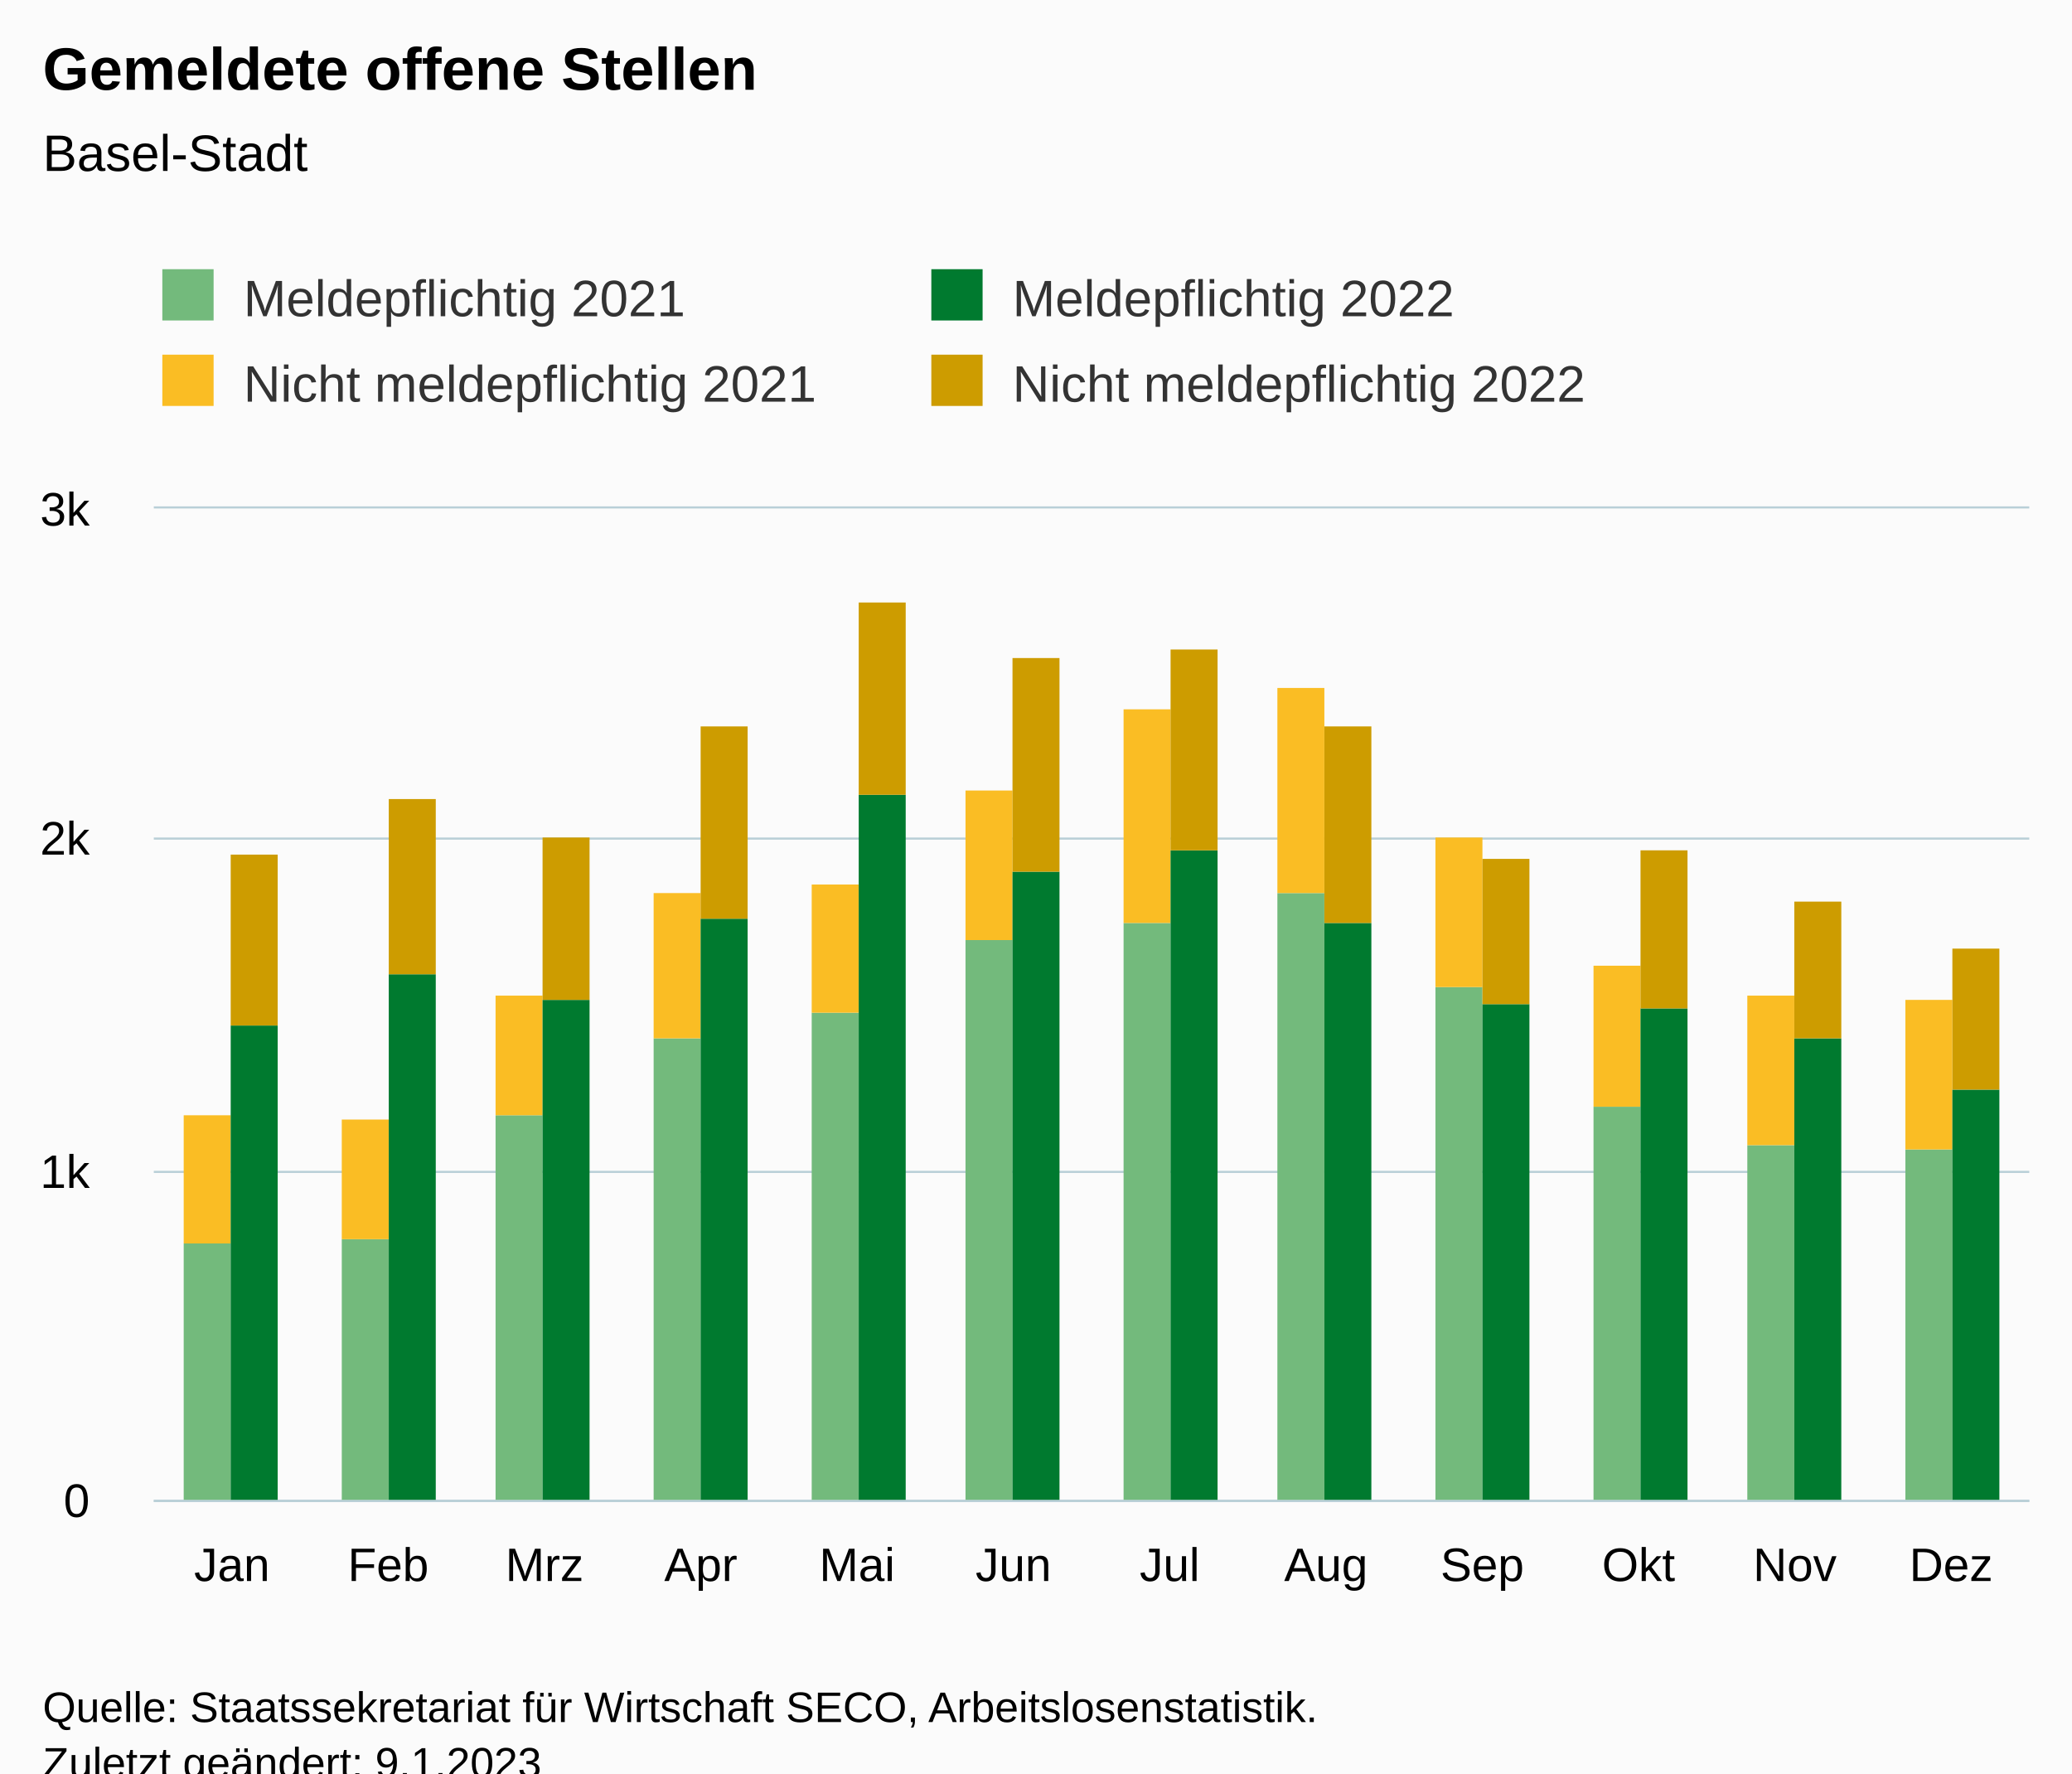
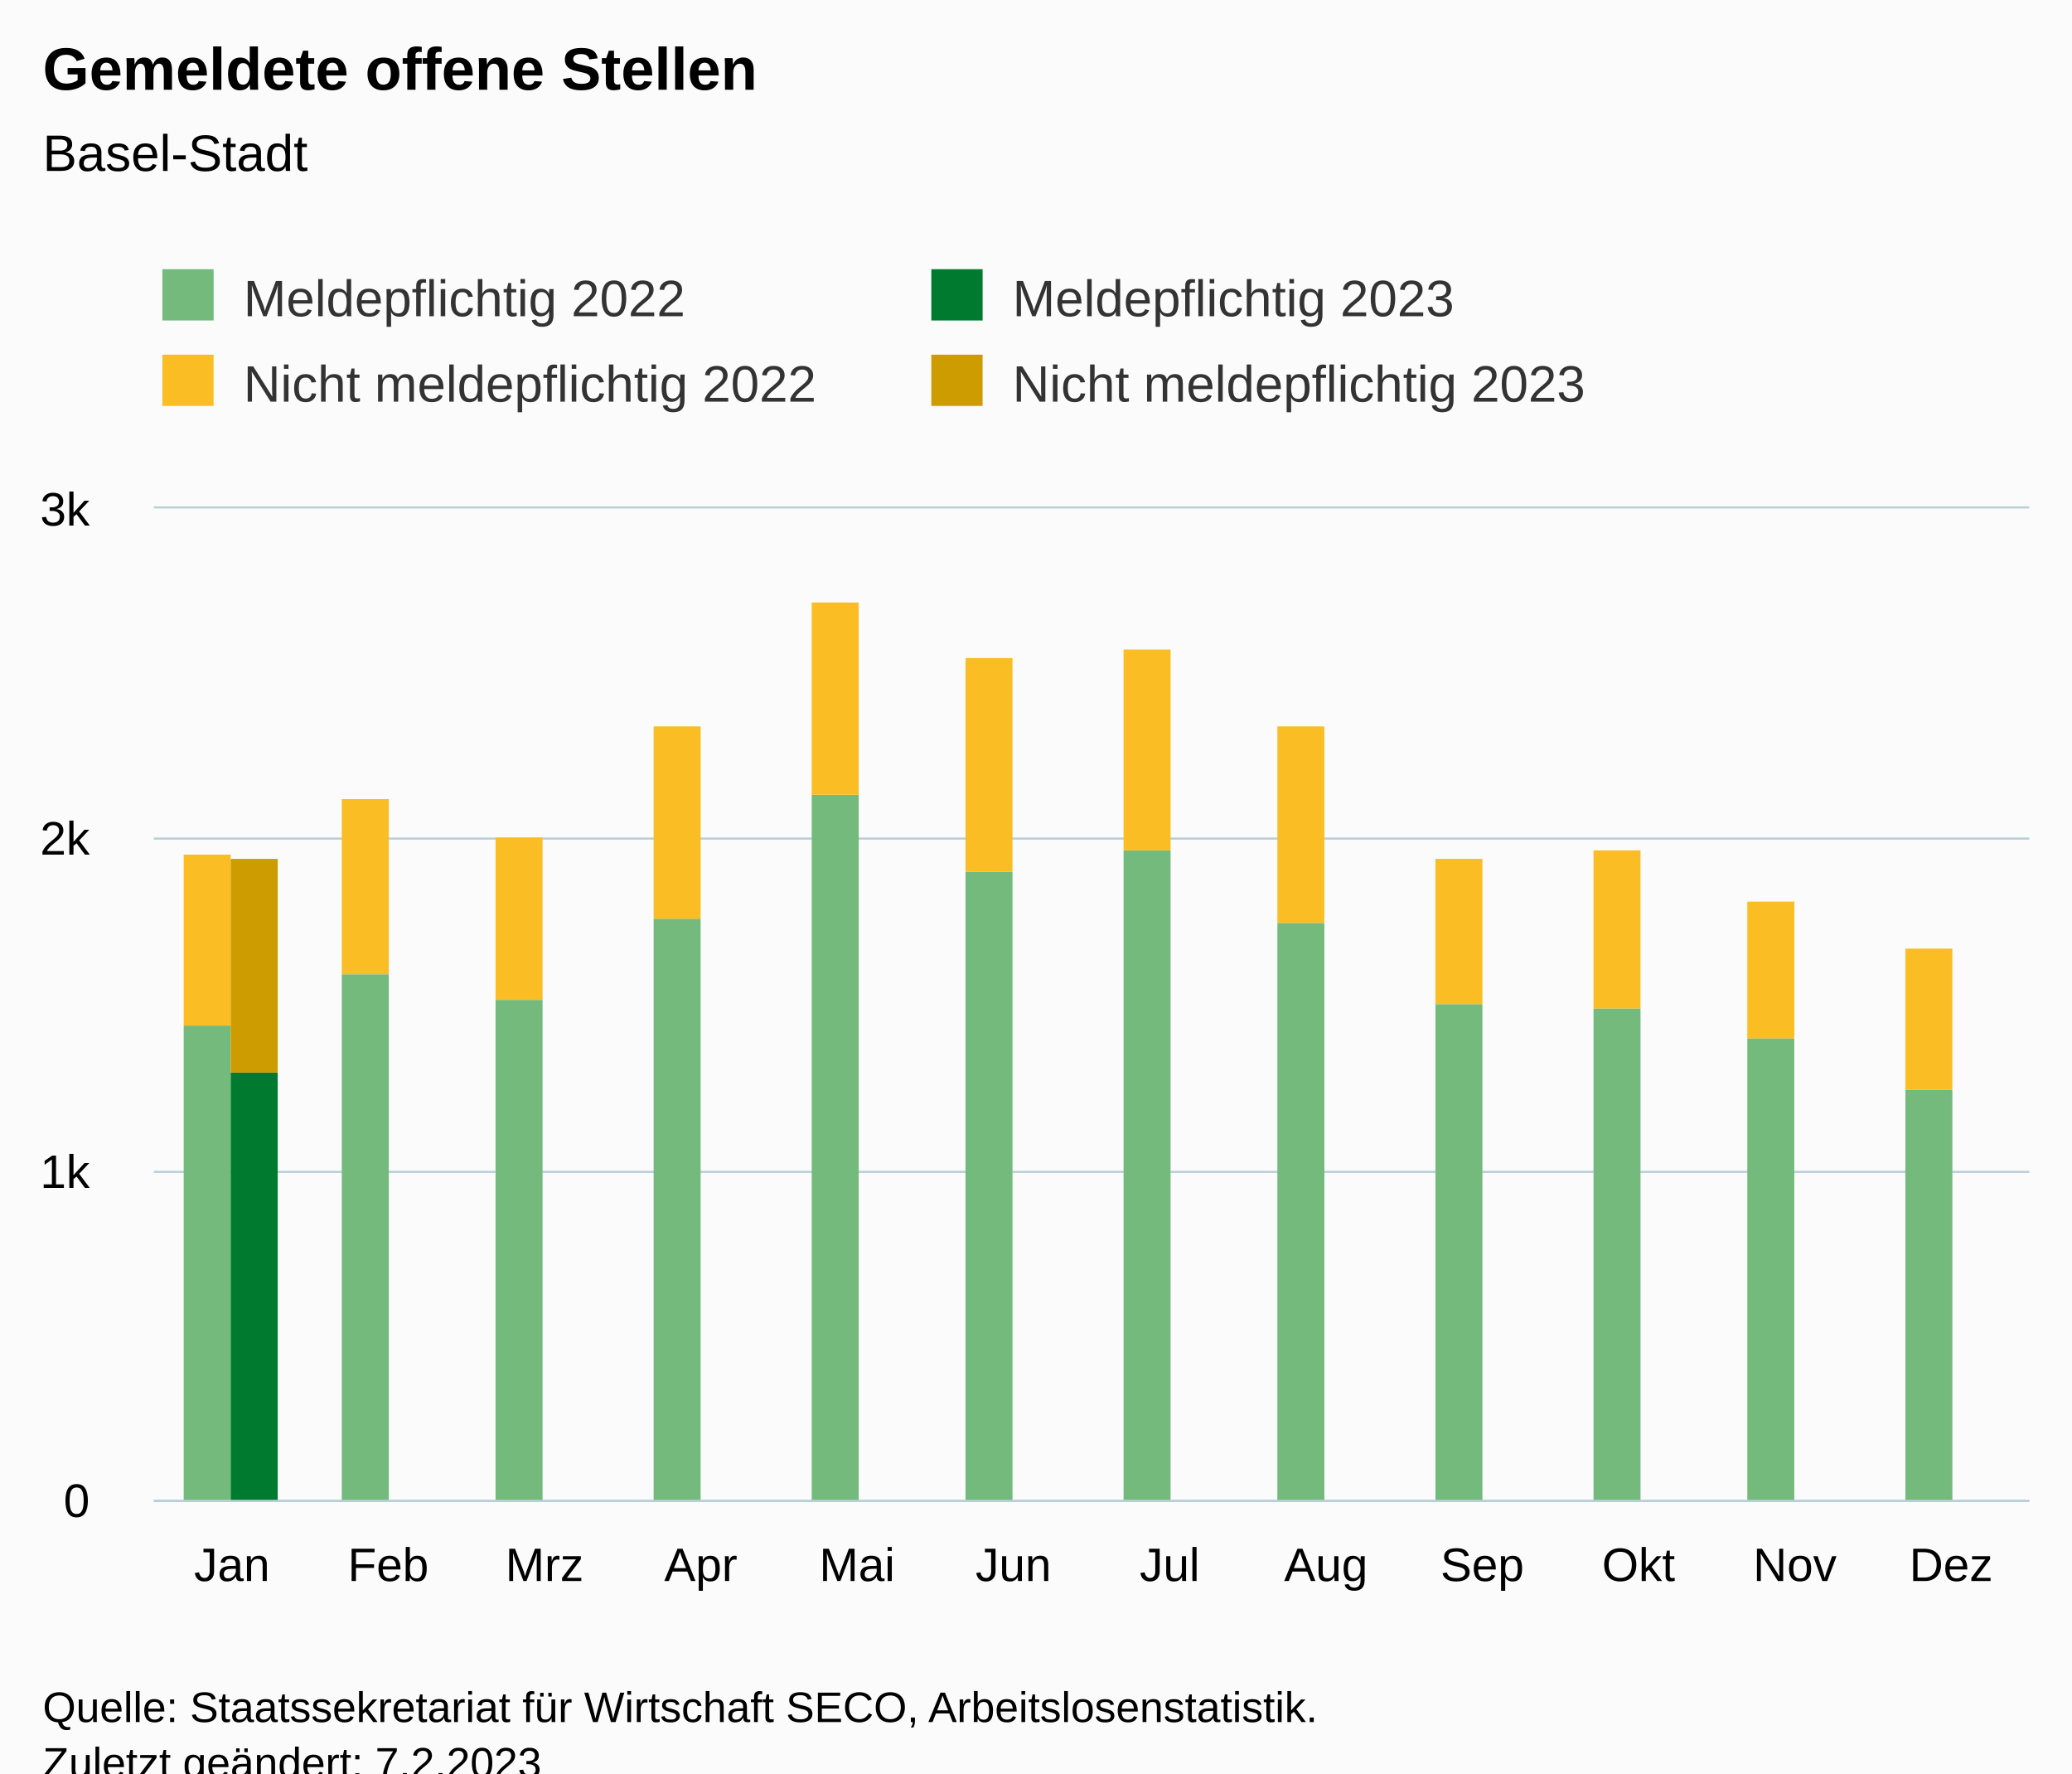
<svg xmlns="http://www.w3.org/2000/svg" version="1.1" class="highcharts-root" style="font-family:Arial;font-size:12px;" viewBox="0 0 485 415">
  <defs>
-     <clipPath id="highcharts-l4o9l5z-55-">
+     <clipPath id="highcharts-ss20gj8-55-">
      <rect x="0" y="0" width="439" height="232" fill="none" />
    </clipPath>
-     <clipPath id="highcharts-l4o9l5z-68-">
+     <clipPath id="highcharts-ss20gj8-68-">
      <rect x="0" y="0" width="439" height="232" fill="none" />
    </clipPath>
-     <clipPath id="highcharts-l4o9l5z-105-">
+     <clipPath id="highcharts-ss20gj8-105-">
      <rect x="36" y="119" width="439" height="232" fill="none" />
    </clipPath>
  </defs>
  <rect fill="#fbfbfb" class="highcharts-background" x="0" y="0" width="485" height="428" rx="0" ry="0" />
  <rect fill="none" class="highcharts-plot-background" x="36" y="119" width="439" height="232" />
  <g class="highcharts-pane-group" data-z-index="0" />
  <g class="highcharts-grid highcharts-xaxis-grid" data-z-index="1">
    <path fill="none" data-z-index="1" class="highcharts-grid-line" d="M 72.5 119 L 72.5 351" opacity="1" />
    <path fill="none" data-z-index="1" class="highcharts-grid-line" d="M 108.5 119 L 108.5 351" opacity="1" />
    <path fill="none" data-z-index="1" class="highcharts-grid-line" d="M 145.5 119 L 145.5 351" opacity="1" />
    <path fill="none" data-z-index="1" class="highcharts-grid-line" d="M 181.5 119 L 181.5 351" opacity="1" />
    <path fill="none" data-z-index="1" class="highcharts-grid-line" d="M 218.5 119 L 218.5 351" opacity="1" />
    <path fill="none" data-z-index="1" class="highcharts-grid-line" d="M 255.5 119 L 255.5 351" opacity="1" />
    <path fill="none" data-z-index="1" class="highcharts-grid-line" d="M 291.5 119 L 291.5 351" opacity="1" />
    <path fill="none" data-z-index="1" class="highcharts-grid-line" d="M 328.5 119 L 328.5 351" opacity="1" />
    <path fill="none" data-z-index="1" class="highcharts-grid-line" d="M 364.5 119 L 364.5 351" opacity="1" />
    <path fill="none" data-z-index="1" class="highcharts-grid-line" d="M 401.5 119 L 401.5 351" opacity="1" />
    <path fill="none" data-z-index="1" class="highcharts-grid-line" d="M 437.5 119 L 437.5 351" opacity="1" />
    <path fill="none" data-z-index="1" class="highcharts-grid-line" d="M 474.5 119 L 474.5 351" opacity="1" />
    <path fill="none" data-z-index="1" class="highcharts-grid-line" d="M 35.5 119 L 35.5 351" opacity="1" />
  </g>
  <g class="highcharts-grid highcharts-yaxis-grid" data-z-index="1">
    <path fill="none" stroke="#B9CFD7" stroke-width="0.5" data-z-index="1" class="highcharts-grid-line" d="M 36 351.25 L 475 351.25" opacity="1" />
    <path fill="none" stroke="#B9CFD7" stroke-width="0.5" data-z-index="1" class="highcharts-grid-line" d="M 36 274.25 L 475 274.25" opacity="1" />
    <path fill="none" stroke="#B9CFD7" stroke-width="0.5" data-z-index="1" class="highcharts-grid-line" d="M 36 196.25 L 475 196.25" opacity="1" />
    <path fill="none" stroke="#B9CFD7" stroke-width="0.5" data-z-index="1" class="highcharts-grid-line" d="M 36 118.75 L 475 118.75" opacity="1" />
  </g>
  <rect fill="none" class="highcharts-plot-border" data-z-index="1" x="36" y="119" width="439" height="232" />
  <g class="highcharts-axis highcharts-xaxis" data-z-index="2">
    <path fill="none" class="highcharts-axis-line" stroke="#B9CFD7" stroke-width="0.5" data-z-index="7" d="M 36 351.25 L 475 351.25" />
  </g>
  <g class="highcharts-axis highcharts-yaxis" data-z-index="2">
    <path fill="none" class="highcharts-axis-line" data-z-index="7" d="M 36 119 L 36 351" />
  </g>
  <g class="highcharts-series-group" data-z-index="3">
-     <g class="highcharts-series highcharts-series-0 highcharts-column-series" data-z-index="0.1" opacity="1" transform="translate(36,119) scale(1 1)" clip-path="url(#highcharts-l4o9l5z-68-)">
-       <rect x="7" y="172" width="11" height="61" fill="rgb(115, 186, 124)" opacity="1" class="highcharts-point" />
-       <rect x="44" y="171" width="11" height="62" fill="rgb(115, 186, 124)" opacity="1" class="highcharts-point" />
-       <rect x="80" y="142" width="11" height="91" fill="rgb(115, 186, 124)" opacity="1" class="highcharts-point" />
-       <rect x="117" y="124" width="11" height="109" fill="rgb(115, 186, 124)" opacity="1" class="highcharts-point" />
-       <rect x="154" y="118" width="11" height="115" fill="rgb(115, 186, 124)" opacity="1" class="highcharts-point" />
-       <rect x="190" y="101" width="11" height="132" fill="rgb(115, 186, 124)" opacity="1" class="highcharts-point" />
-       <rect x="227" y="97" width="11" height="136" fill="rgb(115, 186, 124)" opacity="1" class="highcharts-point" />
-       <rect x="263" y="90" width="11" height="143" fill="rgb(115, 186, 124)" opacity="1" class="highcharts-point" />
-       <rect x="300" y="112" width="11" height="121" fill="rgb(115, 186, 124)" opacity="1" class="highcharts-point" />
-       <rect x="337" y="140" width="11" height="93" fill="rgb(115, 186, 124)" opacity="1" class="highcharts-point" />
-       <rect x="373" y="149" width="11" height="84" fill="rgb(115, 186, 124)" opacity="1" class="highcharts-point" />
-       <rect x="410" y="150" width="11" height="83" fill="rgb(115, 186, 124)" opacity="1" class="highcharts-point" />
+     <g class="highcharts-series highcharts-series-0 highcharts-column-series" data-z-index="0.1" opacity="1" transform="translate(36,119) scale(1 1)" clip-path="url(#highcharts-ss20gj8-68-)">
+       <rect x="7" y="121" width="11" height="112" fill="rgb(115, 186, 124)" opacity="1" class="highcharts-point" />
+       <rect x="44" y="109" width="11" height="124" fill="rgb(115, 186, 124)" opacity="1" class="highcharts-point" />
+       <rect x="80" y="115" width="11" height="118" fill="rgb(115, 186, 124)" opacity="1" class="highcharts-point" />
+       <rect x="117" y="96" width="11" height="137" fill="rgb(115, 186, 124)" opacity="1" class="highcharts-point" />
+       <rect x="154" y="67" width="11" height="166" fill="rgb(115, 186, 124)" opacity="1" class="highcharts-point" />
+       <rect x="190" y="85" width="11" height="148" fill="rgb(115, 186, 124)" opacity="1" class="highcharts-point" />
+       <rect x="227" y="80" width="11" height="153" fill="rgb(115, 186, 124)" opacity="1" class="highcharts-point" />
+       <rect x="263" y="97" width="11" height="136" fill="rgb(115, 186, 124)" opacity="1" class="highcharts-point" />
+       <rect x="300" y="116" width="11" height="117" fill="rgb(115, 186, 124)" opacity="1" class="highcharts-point" />
+       <rect x="337" y="117" width="11" height="116" fill="rgb(115, 186, 124)" opacity="1" class="highcharts-point" />
+       <rect x="373" y="124" width="11" height="109" fill="rgb(115, 186, 124)" opacity="1" class="highcharts-point" />
+       <rect x="410" y="136" width="11" height="97" fill="rgb(115, 186, 124)" opacity="1" class="highcharts-point" />
    </g>
    <g class="highcharts-markers highcharts-series-0 highcharts-column-series" data-z-index="0.1" opacity="1" transform="translate(36,119) scale(1 1)" clip-path="none" />
-     <g class="highcharts-series highcharts-series-1 highcharts-column-series" data-z-index="0.1" opacity="1" transform="translate(36,119) scale(1 1)" clip-path="url(#highcharts-l4o9l5z-68-)">
-       <rect x="7" y="142" width="11" height="30" fill="rgb(250, 189, 36)" opacity="1" class="highcharts-point" />
-       <rect x="44" y="143" width="11" height="28" fill="rgb(250, 189, 36)" opacity="1" class="highcharts-point" />
-       <rect x="80" y="114" width="11" height="28" fill="rgb(250, 189, 36)" opacity="1" class="highcharts-point" />
-       <rect x="117" y="90" width="11" height="34" fill="rgb(250, 189, 36)" opacity="1" class="highcharts-point" />
-       <rect x="154" y="88" width="11" height="30" fill="rgb(250, 189, 36)" opacity="1" class="highcharts-point" />
-       <rect x="190" y="66" width="11" height="35" fill="rgb(250, 189, 36)" opacity="1" class="highcharts-point" />
-       <rect x="227" y="47" width="11" height="50" fill="rgb(250, 189, 36)" opacity="1" class="highcharts-point" />
-       <rect x="263" y="42" width="11" height="48" fill="rgb(250, 189, 36)" opacity="1" class="highcharts-point" />
-       <rect x="300" y="77" width="11" height="35" fill="rgb(250, 189, 36)" opacity="1" class="highcharts-point" />
-       <rect x="337" y="107" width="11" height="33" fill="rgb(250, 189, 36)" opacity="1" class="highcharts-point" />
-       <rect x="373" y="114" width="11" height="35" fill="rgb(250, 189, 36)" opacity="1" class="highcharts-point" />
-       <rect x="410" y="115" width="11" height="35" fill="rgb(250, 189, 36)" opacity="1" class="highcharts-point" />
+     <g class="highcharts-series highcharts-series-1 highcharts-column-series" data-z-index="0.1" opacity="1" transform="translate(36,119) scale(1 1)" clip-path="url(#highcharts-ss20gj8-68-)">
+       <rect x="7" y="81" width="11" height="40" fill="rgb(250, 189, 36)" opacity="1" class="highcharts-point" />
+       <rect x="44" y="68" width="11" height="41" fill="rgb(250, 189, 36)" opacity="1" class="highcharts-point" />
+       <rect x="80" y="77" width="11" height="38" fill="rgb(250, 189, 36)" opacity="1" class="highcharts-point" />
+       <rect x="117" y="51" width="11" height="45" fill="rgb(250, 189, 36)" opacity="1" class="highcharts-point" />
+       <rect x="154" y="22" width="11" height="45" fill="rgb(250, 189, 36)" opacity="1" class="highcharts-point" />
+       <rect x="190" y="35" width="11" height="50" fill="rgb(250, 189, 36)" opacity="1" class="highcharts-point" />
+       <rect x="227" y="33" width="11" height="47" fill="rgb(250, 189, 36)" opacity="1" class="highcharts-point" />
+       <rect x="263" y="51" width="11" height="46" fill="rgb(250, 189, 36)" opacity="1" class="highcharts-point" />
+       <rect x="300" y="82" width="11" height="34" fill="rgb(250, 189, 36)" opacity="1" class="highcharts-point" />
+       <rect x="337" y="80" width="11" height="37" fill="rgb(250, 189, 36)" opacity="1" class="highcharts-point" />
+       <rect x="373" y="92" width="11" height="32" fill="rgb(250, 189, 36)" opacity="1" class="highcharts-point" />
+       <rect x="410" y="103" width="11" height="33" fill="rgb(250, 189, 36)" opacity="1" class="highcharts-point" />
    </g>
    <g class="highcharts-markers highcharts-series-1 highcharts-column-series" data-z-index="0.1" opacity="1" transform="translate(36,119) scale(1 1)" clip-path="none" />
-     <g class="highcharts-series highcharts-series-2 highcharts-column-series" data-z-index="0.1" opacity="1" transform="translate(36,119) scale(1 1)" clip-path="url(#highcharts-l4o9l5z-68-)">
-       <rect x="18" y="121" width="11" height="112" fill="rgb(0, 122, 47)" opacity="1" class="highcharts-point" />
-       <rect x="55" y="109" width="11" height="124" fill="rgb(0, 122, 47)" opacity="1" class="highcharts-point" />
-       <rect x="91" y="115" width="11" height="118" fill="rgb(0, 122, 47)" opacity="1" class="highcharts-point" />
-       <rect x="128" y="96" width="11" height="137" fill="rgb(0, 122, 47)" opacity="1" class="highcharts-point" />
-       <rect x="165" y="67" width="11" height="166" fill="rgb(0, 122, 47)" opacity="1" class="highcharts-point" />
-       <rect x="201" y="85" width="11" height="148" fill="rgb(0, 122, 47)" opacity="1" class="highcharts-point" />
-       <rect x="238" y="80" width="11" height="153" fill="rgb(0, 122, 47)" opacity="1" class="highcharts-point" />
-       <rect x="274" y="97" width="11" height="136" fill="rgb(0, 122, 47)" opacity="1" class="highcharts-point" />
-       <rect x="311" y="116" width="11" height="117" fill="rgb(0, 122, 47)" opacity="1" class="highcharts-point" />
-       <rect x="348" y="117" width="11" height="116" fill="rgb(0, 122, 47)" opacity="1" class="highcharts-point" />
-       <rect x="384" y="124" width="11" height="109" fill="rgb(0, 122, 47)" opacity="1" class="highcharts-point" />
-       <rect x="421" y="136" width="11" height="97" fill="rgb(0, 122, 47)" opacity="1" class="highcharts-point" />
+     <g class="highcharts-series highcharts-series-2 highcharts-column-series" data-z-index="0.1" opacity="1" transform="translate(36,119) scale(1 1)" clip-path="url(#highcharts-ss20gj8-68-)">
+       <rect x="18" y="132" width="11" height="101" fill="rgb(0, 122, 47)" opacity="1" class="highcharts-point" />
    </g>
    <g class="highcharts-markers highcharts-series-2 highcharts-column-series" data-z-index="0.1" opacity="1" transform="translate(36,119) scale(1 1)" clip-path="none" />
-     <g class="highcharts-series highcharts-series-3 highcharts-column-series" data-z-index="0.1" opacity="1" transform="translate(36,119) scale(1 1)" clip-path="url(#highcharts-l4o9l5z-68-)">
-       <rect x="18" y="81" width="11" height="40" fill="rgb(205, 156, 0)" opacity="1" class="highcharts-point" />
-       <rect x="55" y="68" width="11" height="41" fill="rgb(205, 156, 0)" opacity="1" class="highcharts-point" />
-       <rect x="91" y="77" width="11" height="38" fill="rgb(205, 156, 0)" opacity="1" class="highcharts-point" />
-       <rect x="128" y="51" width="11" height="45" fill="rgb(205, 156, 0)" opacity="1" class="highcharts-point" />
-       <rect x="165" y="22" width="11" height="45" fill="rgb(205, 156, 0)" opacity="1" class="highcharts-point" />
-       <rect x="201" y="35" width="11" height="50" fill="rgb(205, 156, 0)" opacity="1" class="highcharts-point" />
-       <rect x="238" y="33" width="11" height="47" fill="rgb(205, 156, 0)" opacity="1" class="highcharts-point" />
-       <rect x="274" y="51" width="11" height="46" fill="rgb(205, 156, 0)" opacity="1" class="highcharts-point" />
-       <rect x="311" y="82" width="11" height="34" fill="rgb(205, 156, 0)" opacity="1" class="highcharts-point" />
-       <rect x="348" y="80" width="11" height="37" fill="rgb(205, 156, 0)" opacity="1" class="highcharts-point" />
-       <rect x="384" y="92" width="11" height="32" fill="rgb(205, 156, 0)" opacity="1" class="highcharts-point" />
-       <rect x="421" y="103" width="11" height="33" fill="rgb(205, 156, 0)" opacity="1" class="highcharts-point" />
+     <g class="highcharts-series highcharts-series-3 highcharts-column-series" data-z-index="0.1" opacity="1" transform="translate(36,119) scale(1 1)" clip-path="url(#highcharts-ss20gj8-68-)">
+       <rect x="18" y="82" width="11" height="50" fill="rgb(205, 156, 0)" opacity="1" class="highcharts-point" />
    </g>
    <g class="highcharts-markers highcharts-series-3 highcharts-column-series" data-z-index="0.1" opacity="1" transform="translate(36,119) scale(1 1)" clip-path="none" />
  </g>
  <text x="10" text-anchor="start" class="highcharts-title" data-z-index="4" style="color:#000000;font-size:14px;font-weight:bold;fill:#000000;" y="21">
    <tspan>Gemeldete offene Stellen</tspan>
  </text>
  <text x="10" text-anchor="start" class="highcharts-subtitle" data-z-index="4" style="color:#000000;font-size:12px;font-weight:normal;fill:#000000;" y="40">
    <tspan>Basel-Stadt</tspan>
  </text>
  <text x="10" text-anchor="start" class="highcharts-caption" data-z-index="4" style="color:#666666;fill:#666666;" y="385" />
  <g class="highcharts-legend" data-z-index="7" transform="translate(28,56)">
    <rect fill="none" class="highcharts-legend-box" rx="0" ry="0" x="0" y="0" width="356" height="51" visibility="visible" />
    <g data-z-index="1">
      <g>
        <g class="highcharts-legend-item highcharts-column-series highcharts-color-undefined highcharts-series-0" data-z-index="1" transform="translate(8,3)">
          <text x="21" style="color:#333333;cursor:pointer;font-size:12px;font-weight:normal;fill:#333333;" text-anchor="start" data-z-index="2" y="15">
-             <tspan>Meldepflichtig 2021</tspan>
+             <tspan>Meldepflichtig 2022</tspan>
          </text>
          <rect x="2" y="4" width="12" height="12" fill="rgb(115, 186, 124)" class="highcharts-point" data-z-index="3" />
        </g>
        <g class="highcharts-legend-item highcharts-column-series highcharts-color-undefined highcharts-series-2" data-z-index="1" transform="translate(188,3)">
          <text x="21" y="15" style="color:#333333;cursor:pointer;font-size:12px;font-weight:normal;fill:#333333;" text-anchor="start" data-z-index="2">
-             <tspan>Meldepflichtig 2022</tspan>
+             <tspan>Meldepflichtig 2023</tspan>
          </text>
          <rect x="2" y="4" width="12" height="12" fill="rgb(0, 122, 47)" class="highcharts-point" data-z-index="3" />
        </g>
        <g class="highcharts-legend-item highcharts-column-series highcharts-color-undefined highcharts-series-1" data-z-index="1" transform="translate(8,23)">
          <text x="21" y="15" style="color:#333333;cursor:pointer;font-size:12px;font-weight:normal;fill:#333333;" text-anchor="start" data-z-index="2">
-             <tspan>Nicht meldepflichtig 2021</tspan>
+             <tspan>Nicht meldepflichtig 2022</tspan>
          </text>
          <rect x="2" y="4" width="12" height="12" fill="rgb(250, 189, 36)" class="highcharts-point" data-z-index="3" />
        </g>
        <g class="highcharts-legend-item highcharts-column-series highcharts-color-undefined highcharts-series-3" data-z-index="1" transform="translate(188,23)">
          <text x="21" y="15" style="color:#333333;cursor:pointer;font-size:12px;font-weight:normal;fill:#333333;" text-anchor="start" data-z-index="2">
-             <tspan>Nicht meldepflichtig 2022</tspan>
+             <tspan>Nicht meldepflichtig 2023</tspan>
          </text>
          <rect x="2" y="4" width="12" height="12" fill="rgb(205, 156, 0)" class="highcharts-point" data-z-index="3" />
        </g>
      </g>
    </g>
  </g>
  <g class="highcharts-axis-labels highcharts-xaxis-labels" data-z-index="7">
    <text x="54.292" style="color:#000000;cursor:default;font-size:11px;fill:#000000;" text-anchor="middle" transform="translate(0,0)" y="370" opacity="1">Jan</text>
    <text x="90.875" style="color:#000000;cursor:default;font-size:11px;fill:#000000;" text-anchor="middle" transform="translate(0,0)" y="370" opacity="1">Feb</text>
    <text x="127.458" style="color:#000000;cursor:default;font-size:11px;fill:#000000;" text-anchor="middle" transform="translate(0,0)" y="370" opacity="1">Mrz</text>
    <text x="164.042" style="color:#000000;cursor:default;font-size:11px;fill:#000000;" text-anchor="middle" transform="translate(0,0)" y="370" opacity="1">Apr</text>
    <text x="200.625" style="color:#000000;cursor:default;font-size:11px;fill:#000000;" text-anchor="middle" transform="translate(0,0)" y="370" opacity="1">Mai</text>
    <text x="237.208" style="color:#000000;cursor:default;font-size:11px;fill:#000000;" text-anchor="middle" transform="translate(0,0)" y="370" opacity="1">Jun</text>
    <text x="273.792" style="color:#000000;cursor:default;font-size:11px;fill:#000000;" text-anchor="middle" transform="translate(0,0)" y="370" opacity="1">Jul</text>
    <text x="310.375" style="color:#000000;cursor:default;font-size:11px;fill:#000000;" text-anchor="middle" transform="translate(0,0)" y="370" opacity="1">Aug</text>
    <text x="346.958" style="color:#000000;cursor:default;font-size:11px;fill:#000000;" text-anchor="middle" transform="translate(0,0)" y="370" opacity="1">Sep</text>
    <text x="383.542" style="color:#000000;cursor:default;font-size:11px;fill:#000000;" text-anchor="middle" transform="translate(0,0)" y="370" opacity="1">Okt</text>
    <text x="420.125" style="color:#000000;cursor:default;font-size:11px;fill:#000000;" text-anchor="middle" transform="translate(0,0)" y="370" opacity="1">Nov</text>
    <text x="456.708" style="color:#000000;cursor:default;font-size:11px;fill:#000000;" text-anchor="middle" transform="translate(0,0)" y="370" opacity="1">Dez</text>
  </g>
  <g class="highcharts-axis-labels highcharts-yaxis-labels" data-z-index="7">
    <text x="21" style="color:#000000;cursor:default;font-size:11px;fill:#000000;" text-anchor="end" transform="translate(0,0)" y="355" opacity="1">0</text>
    <text x="21" style="color:#000000;cursor:default;font-size:11px;fill:#000000;" text-anchor="end" transform="translate(0,0)" y="278" opacity="1">1k</text>
    <text x="21" style="color:#000000;cursor:default;font-size:11px;fill:#000000;" text-anchor="end" transform="translate(0,0)" y="200" opacity="1">2k</text>
    <text x="21" style="color:#000000;cursor:default;font-size:11px;fill:#000000;" text-anchor="end" transform="translate(0,0)" y="123" opacity="1">3k</text>
  </g>
  <text x="10" class="highcharts-credits" text-anchor="start" data-z-index="8" style="cursor:default;color:#000000;font-size:10px;fill:#000000;" y="403">
    <tspan>Quelle: Staatssekretariat für Wirtschaft SECO, Arbeitslosenstatistik.</tspan>
-     <tspan x="10" dy="13">Zuletzt geändert: 9.1.2023</tspan>
+     <tspan x="10" dy="13">Zuletzt geändert: 7.2.2023</tspan>
  </text>
-   <g class="highcharts-control-points" data-z-index="99" clip-path="url(#highcharts-l4o9l5z-105-)" />
+   <g class="highcharts-control-points" data-z-index="99" clip-path="url(#highcharts-ss20gj8-105-)" />
</svg>
